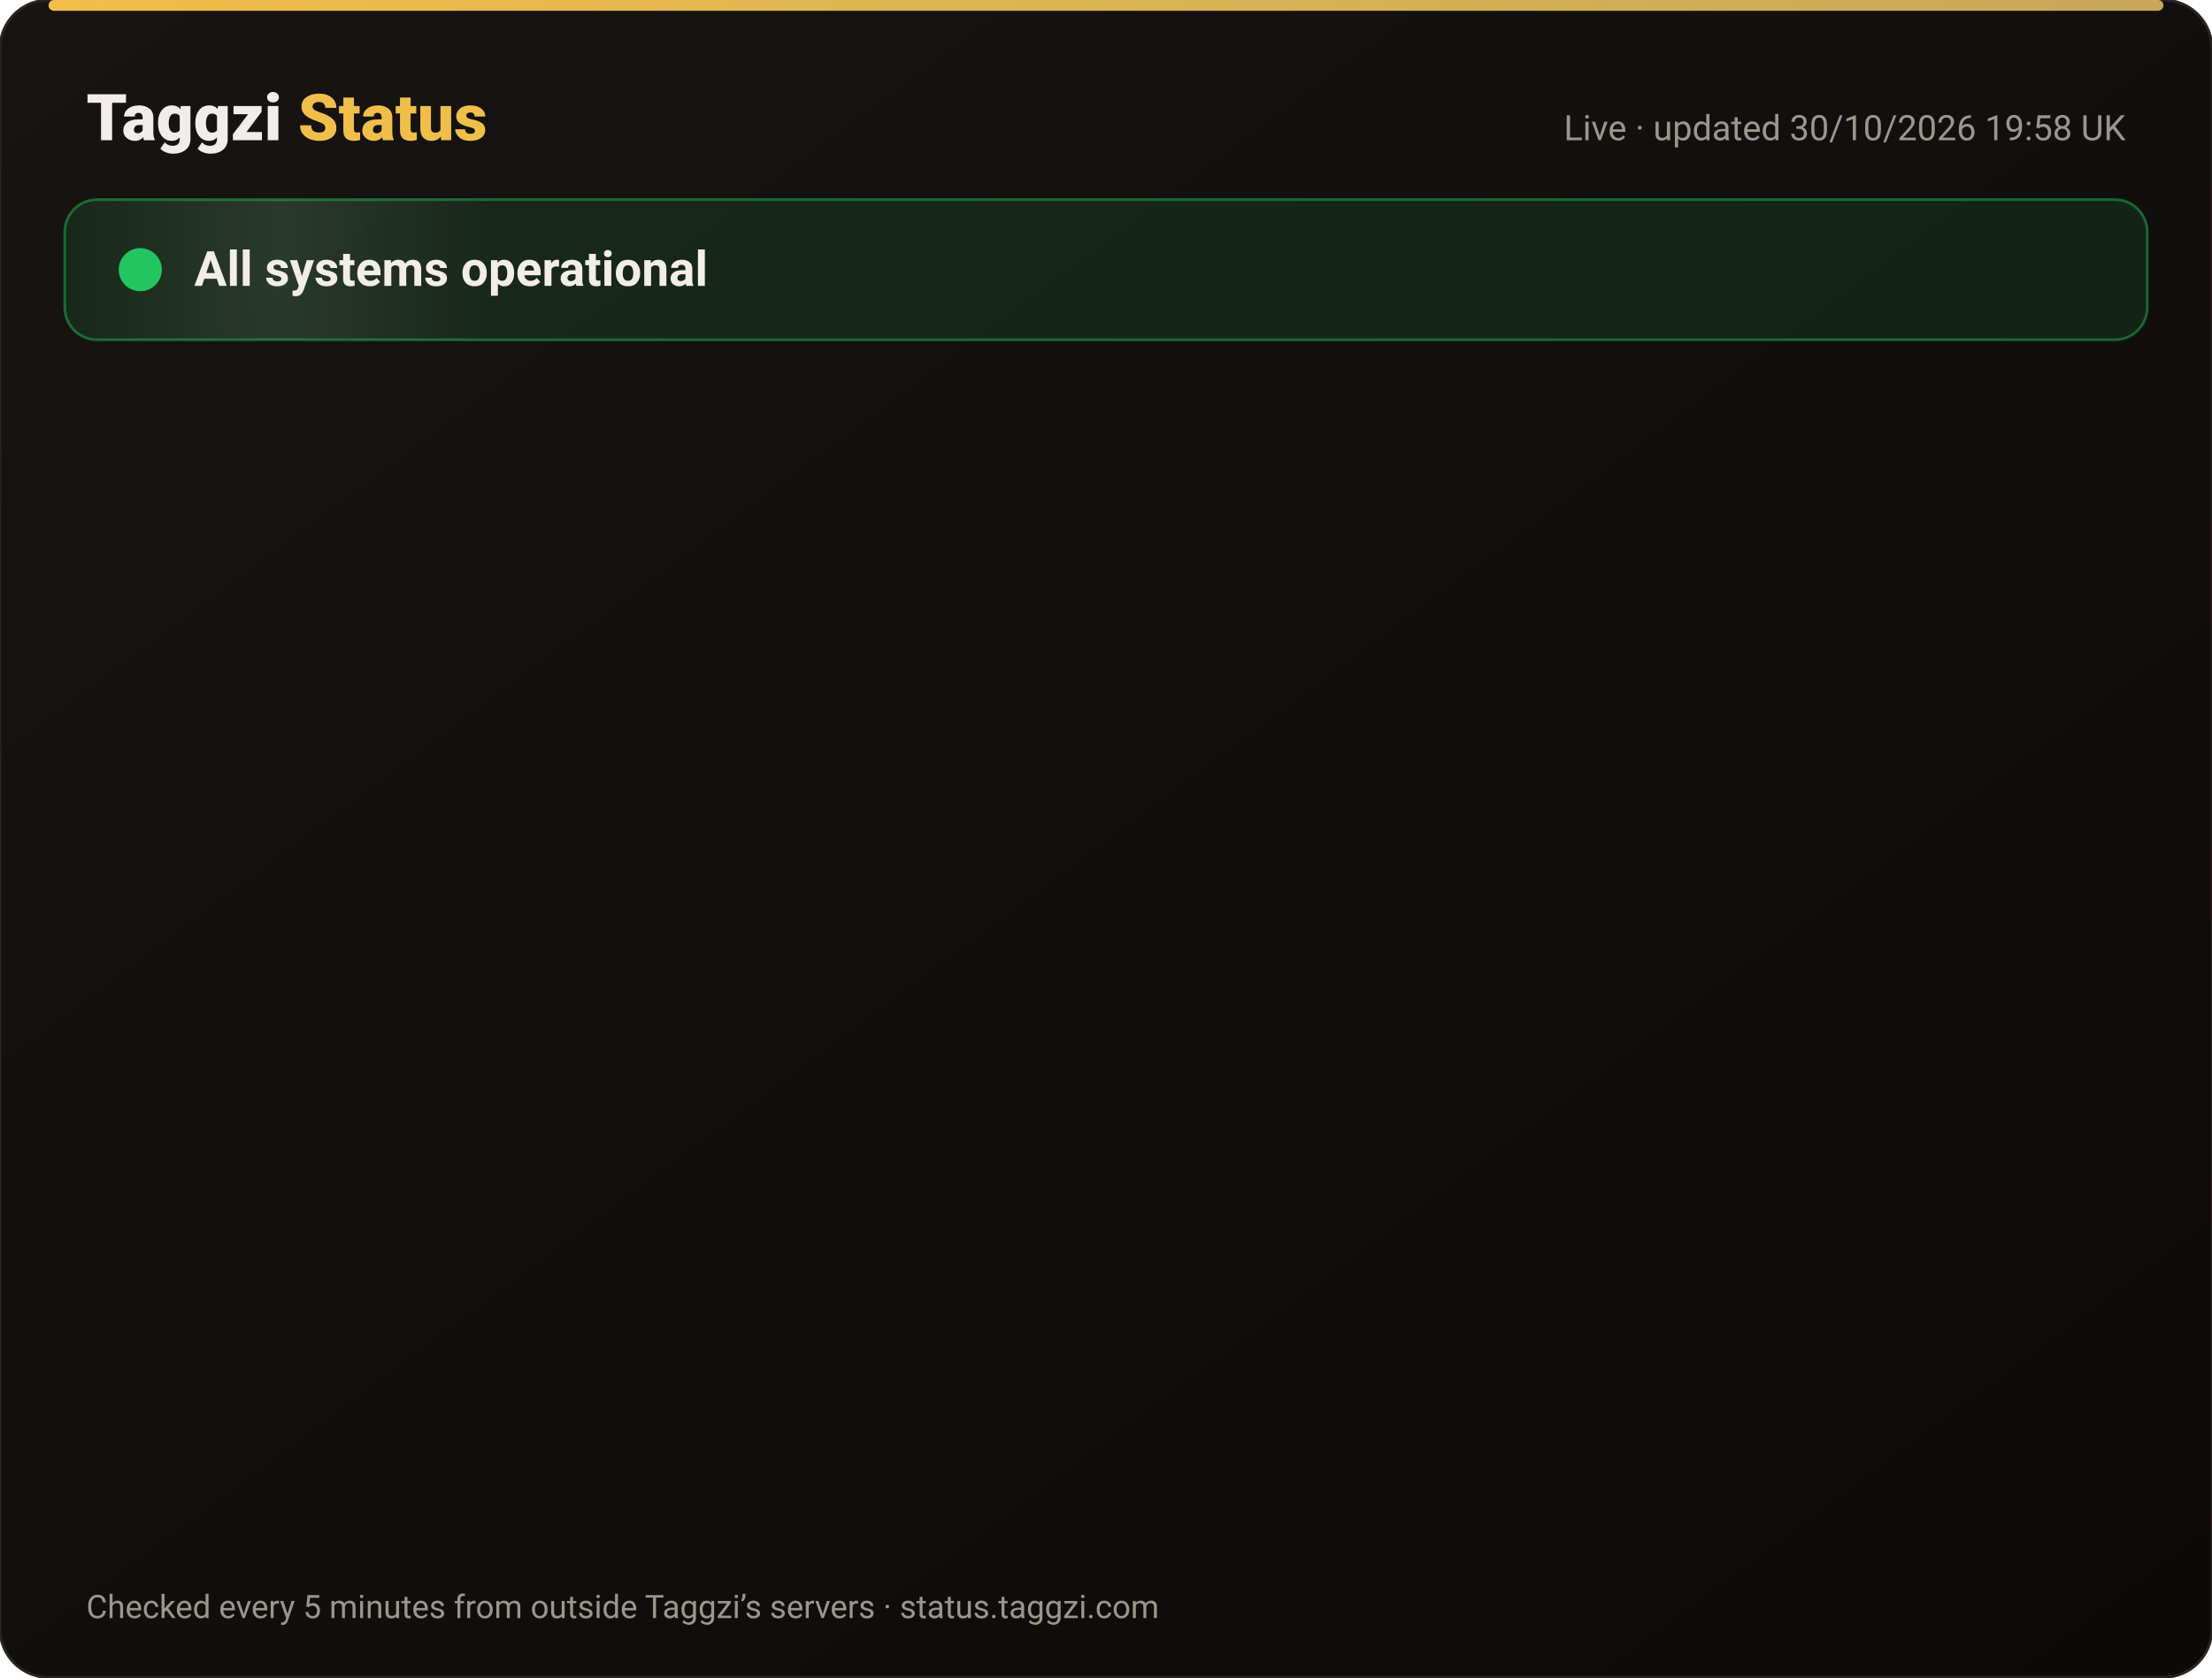
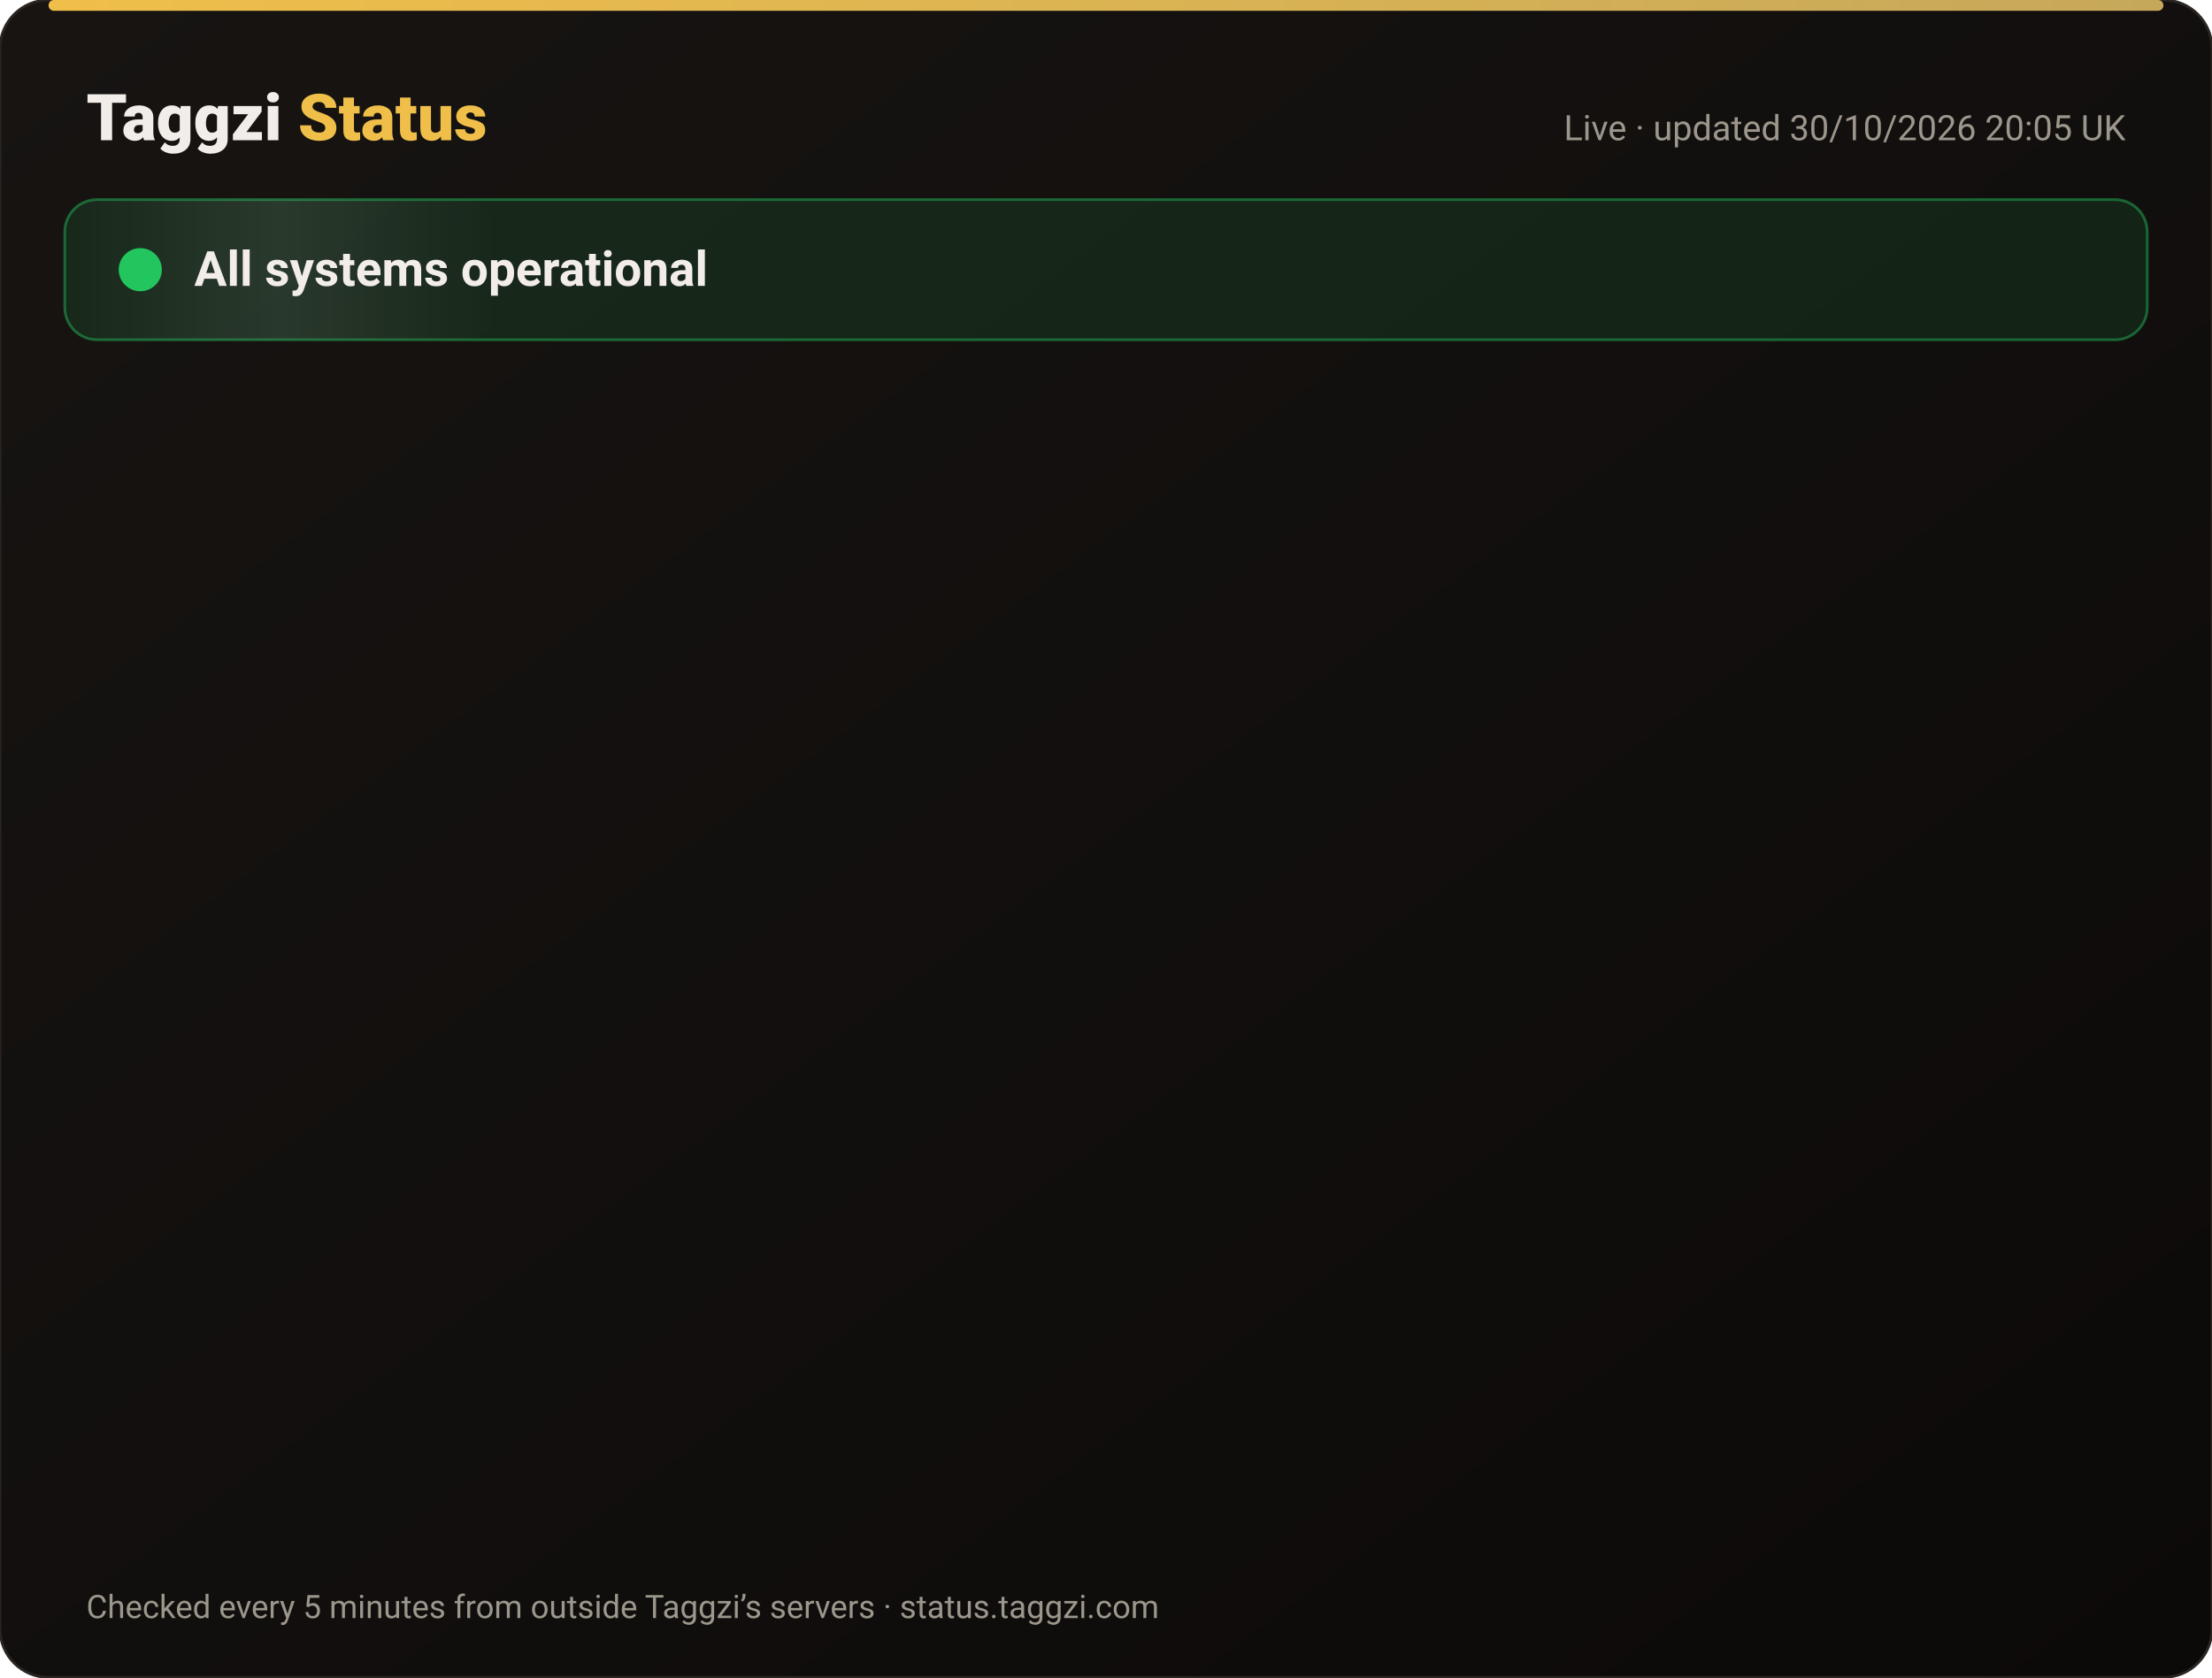
<svg xmlns="http://www.w3.org/2000/svg" width="820" height="622" viewBox="0 0 820 622" font-family="-apple-system,Segoe UI,Roboto,Helvetica,Arial,sans-serif">
  <defs>
    <linearGradient id="bg" x1="0" y1="0" x2="1" y2="1">
      <stop offset="0" stop-color="#171412" />
      <stop offset="1" stop-color="#0C0A09" />
    </linearGradient>
    <linearGradient id="gold" x1="0" x2="1">
      <stop offset="0" stop-color="#F0BF4A" />
      <stop offset="1" stop-color="#c6a85b" />
    </linearGradient>
    <linearGradient id="shine" x1="0" x2="1">
      <stop offset="0" stop-color="#fff" stop-opacity="0" />
      <stop offset=".5" stop-color="#fff" stop-opacity=".08" />
      <stop offset="1" stop-color="#fff" stop-opacity="0" />
    </linearGradient>
  </defs>
  <rect width="820" height="622" rx="18" fill="url(#bg)" stroke="#2a2521" />
  <rect x="18" y="0" width="784" height="4" rx="2" fill="url(#gold)" />
  <text x="32" y="52" font-size="24" font-weight="800" fill="#F2EDE8">Taggzi <tspan fill="#F0BF4A">Status</tspan>
  </text>
-   <text x="788" y="52" font-size="13" fill="#9C968C" text-anchor="end">Live · updated 30/10/2026 19:58 UK</text>
+   <text x="788" y="52" font-size="13" fill="#9C968C" text-anchor="end">Live · updated 30/10/2026 20:05 UK</text>
  <rect x="24" y="74" width="772" height="52" rx="12" fill="#22c55e" fill-opacity=".12" stroke="#22c55e" stroke-opacity=".45" />
  <rect x="24" y="74" width="160" height="52" rx="12" fill="url(#shine)">
    <animate attributeName="x" from="-160" to="820" dur="4s" repeatCount="indefinite" />
  </rect>
  <circle cx="52" cy="100" r="7" fill="#22c55e" />
  <circle cx="52" cy="100" r="7" fill="none" stroke="#22c55e" stroke-width="2">
    <animate attributeName="r" values="7;15;7" dur="2s" repeatCount="indefinite" />
    <animate attributeName="opacity" values=".9;0;.9" dur="2s" repeatCount="indefinite" />
  </circle>
  <text x="72" y="106" font-size="18" font-weight="700" fill="#F2EDE8">All systems operational</text>
  <g opacity="0">
    <animate attributeName="opacity" from="0" to="1" begin="0.00s" dur=".6s" fill="freeze" />
    <line x1="32" y1="188" x2="788" y2="188" stroke="#2a2521" />
    <circle cx="44" cy="166" r="6" fill="#22c55e">
      <animate attributeName="opacity" values="1;.45;1" dur="2.4s" begin="0.00s" repeatCount="indefinite" />
    </circle>
    <text x="62" y="171" font-size="15" font-weight="650" fill="#F2EDE8">Website</text>
    <text x="630" y="171" font-size="13" fill="#9C968C" text-anchor="end">99.96% uptime</text>
    <rect x="648" y="154" width="140" height="24" rx="12" fill="#22c55e" fill-opacity=".14" stroke="#22c55e" stroke-opacity=".5" />
    <text x="718" y="171" font-size="12" font-weight="700" fill="#22c55e" text-anchor="middle">Operational</text>
  </g>
  <g opacity="0">
    <animate attributeName="opacity" from="0" to="1" begin="0.15s" dur=".6s" fill="freeze" />
    <line x1="32" y1="234" x2="788" y2="234" stroke="#2a2521" />
    <circle cx="44" cy="212" r="6" fill="#22c55e">
      <animate attributeName="opacity" values="1;.45;1" dur="2.4s" begin="0.15s" repeatCount="indefinite" />
    </circle>
    <text x="62" y="217" font-size="15" font-weight="650" fill="#F2EDE8">Tag scans</text>
    <text x="630" y="217" font-size="13" fill="#9C968C" text-anchor="end">99.96% uptime</text>
    <rect x="648" y="200" width="140" height="24" rx="12" fill="#22c55e" fill-opacity=".14" stroke="#22c55e" stroke-opacity=".5" />
    <text x="718" y="217" font-size="12" font-weight="700" fill="#22c55e" text-anchor="middle">Operational</text>
  </g>
  <g opacity="0">
    <animate attributeName="opacity" from="0" to="1" begin="0.30s" dur=".6s" fill="freeze" />
    <line x1="32" y1="280" x2="788" y2="280" stroke="#2a2521" />
    <circle cx="44" cy="258" r="6" fill="#22c55e">
      <animate attributeName="opacity" values="1;.45;1" dur="2.4s" begin="0.30s" repeatCount="indefinite" />
    </circle>
    <text x="62" y="263" font-size="15" font-weight="650" fill="#F2EDE8">Manual tag lookup</text>
    <text x="630" y="263" font-size="13" fill="#9C968C" text-anchor="end">99.96% uptime</text>
    <rect x="648" y="246" width="140" height="24" rx="12" fill="#22c55e" fill-opacity=".14" stroke="#22c55e" stroke-opacity=".5" />
    <text x="718" y="263" font-size="12" font-weight="700" fill="#22c55e" text-anchor="middle">Operational</text>
  </g>
  <g opacity="0">
    <animate attributeName="opacity" from="0" to="1" begin="0.45s" dur=".6s" fill="freeze" />
    <line x1="32" y1="326" x2="788" y2="326" stroke="#2a2521" />
    <circle cx="44" cy="304" r="6" fill="#22c55e">
      <animate attributeName="opacity" values="1;.45;1" dur="2.4s" begin="0.45s" repeatCount="indefinite" />
    </circle>
    <text x="62" y="309" font-size="15" font-weight="650" fill="#F2EDE8">App &amp; login</text>
    <text x="630" y="309" font-size="13" fill="#9C968C" text-anchor="end">99.96% uptime</text>
    <rect x="648" y="292" width="140" height="24" rx="12" fill="#22c55e" fill-opacity=".14" stroke="#22c55e" stroke-opacity=".5" />
    <text x="718" y="309" font-size="12" font-weight="700" fill="#22c55e" text-anchor="middle">Operational</text>
  </g>
  <g opacity="0">
    <animate attributeName="opacity" from="0" to="1" begin="0.60s" dur=".6s" fill="freeze" />
    <line x1="32" y1="372" x2="788" y2="372" stroke="#2a2521" />
    <circle cx="44" cy="350" r="6" fill="#22c55e">
      <animate attributeName="opacity" values="1;.45;1" dur="2.4s" begin="0.60s" repeatCount="indefinite" />
    </circle>
    <text x="62" y="355" font-size="15" font-weight="650" fill="#F2EDE8">Community alerts</text>
    <text x="630" y="355" font-size="13" fill="#9C968C" text-anchor="end">99.96% uptime</text>
    <rect x="648" y="338" width="140" height="24" rx="12" fill="#22c55e" fill-opacity=".14" stroke="#22c55e" stroke-opacity=".5" />
    <text x="718" y="355" font-size="12" font-weight="700" fill="#22c55e" text-anchor="middle">Operational</text>
  </g>
  <g opacity="0">
    <animate attributeName="opacity" from="0" to="1" begin="0.75s" dur=".6s" fill="freeze" />
    <line x1="32" y1="418" x2="788" y2="418" stroke="#2a2521" />
    <circle cx="44" cy="396" r="6" fill="#22c55e">
      <animate attributeName="opacity" values="1;.45;1" dur="2.4s" begin="0.75s" repeatCount="indefinite" />
    </circle>
    <text x="62" y="401" font-size="15" font-weight="650" fill="#F2EDE8">Private calling</text>
    <text x="630" y="401" font-size="13" fill="#9C968C" text-anchor="end">99.96% uptime</text>
    <rect x="648" y="384" width="140" height="24" rx="12" fill="#22c55e" fill-opacity=".14" stroke="#22c55e" stroke-opacity=".5" />
    <text x="718" y="401" font-size="12" font-weight="700" fill="#22c55e" text-anchor="middle">Operational</text>
  </g>
  <g opacity="0">
    <animate attributeName="opacity" from="0" to="1" begin="0.90s" dur=".6s" fill="freeze" />
    <line x1="32" y1="464" x2="788" y2="464" stroke="#2a2521" />
    <circle cx="44" cy="442" r="6" fill="#22c55e">
      <animate attributeName="opacity" values="1;.45;1" dur="2.4s" begin="0.90s" repeatCount="indefinite" />
    </circle>
    <text x="62" y="447" font-size="15" font-weight="650" fill="#F2EDE8">Payments</text>
    <text x="630" y="447" font-size="13" fill="#9C968C" text-anchor="end">99.94% uptime</text>
    <rect x="648" y="430" width="140" height="24" rx="12" fill="#22c55e" fill-opacity=".14" stroke="#22c55e" stroke-opacity=".5" />
    <text x="718" y="447" font-size="12" font-weight="700" fill="#22c55e" text-anchor="middle">Operational</text>
  </g>
  <g opacity="0">
    <animate attributeName="opacity" from="0" to="1" begin="1.05s" dur=".6s" fill="freeze" />
    <line x1="32" y1="510" x2="788" y2="510" stroke="#2a2521" />
    <circle cx="44" cy="488" r="6" fill="#22c55e">
      <animate attributeName="opacity" values="1;.45;1" dur="2.4s" begin="1.05s" repeatCount="indefinite" />
    </circle>
    <text x="62" y="493" font-size="15" font-weight="650" fill="#F2EDE8">Email &amp; support</text>
    <text x="630" y="493" font-size="13" fill="#9C968C" text-anchor="end">99.96% uptime</text>
    <rect x="648" y="476" width="140" height="24" rx="12" fill="#22c55e" fill-opacity=".14" stroke="#22c55e" stroke-opacity=".5" />
    <text x="718" y="493" font-size="12" font-weight="700" fill="#22c55e" text-anchor="middle">Operational</text>
  </g>
  <g opacity="0">
    <animate attributeName="opacity" from="0" to="1" begin="1.20s" dur=".6s" fill="freeze" />
    <line x1="32" y1="556" x2="788" y2="556" stroke="#2a2521" />
    <circle cx="44" cy="534" r="6" fill="#22c55e">
      <animate attributeName="opacity" values="1;.45;1" dur="2.4s" begin="1.20s" repeatCount="indefinite" />
    </circle>
    <text x="62" y="539" font-size="15" font-weight="650" fill="#F2EDE8">Secure connection (SSL)</text>
    <text x="630" y="539" font-size="13" fill="#9C968C" text-anchor="end">100.00% uptime</text>
    <rect x="648" y="522" width="140" height="24" rx="12" fill="#22c55e" fill-opacity=".14" stroke="#22c55e" stroke-opacity=".5" />
    <text x="718" y="539" font-size="12" font-weight="700" fill="#22c55e" text-anchor="middle">Operational</text>
  </g>
  <text x="32" y="600" font-size="12" fill="#9C968C">Checked every 5 minutes from outside Taggzi’s servers · status.taggzi.com</text>
</svg>
